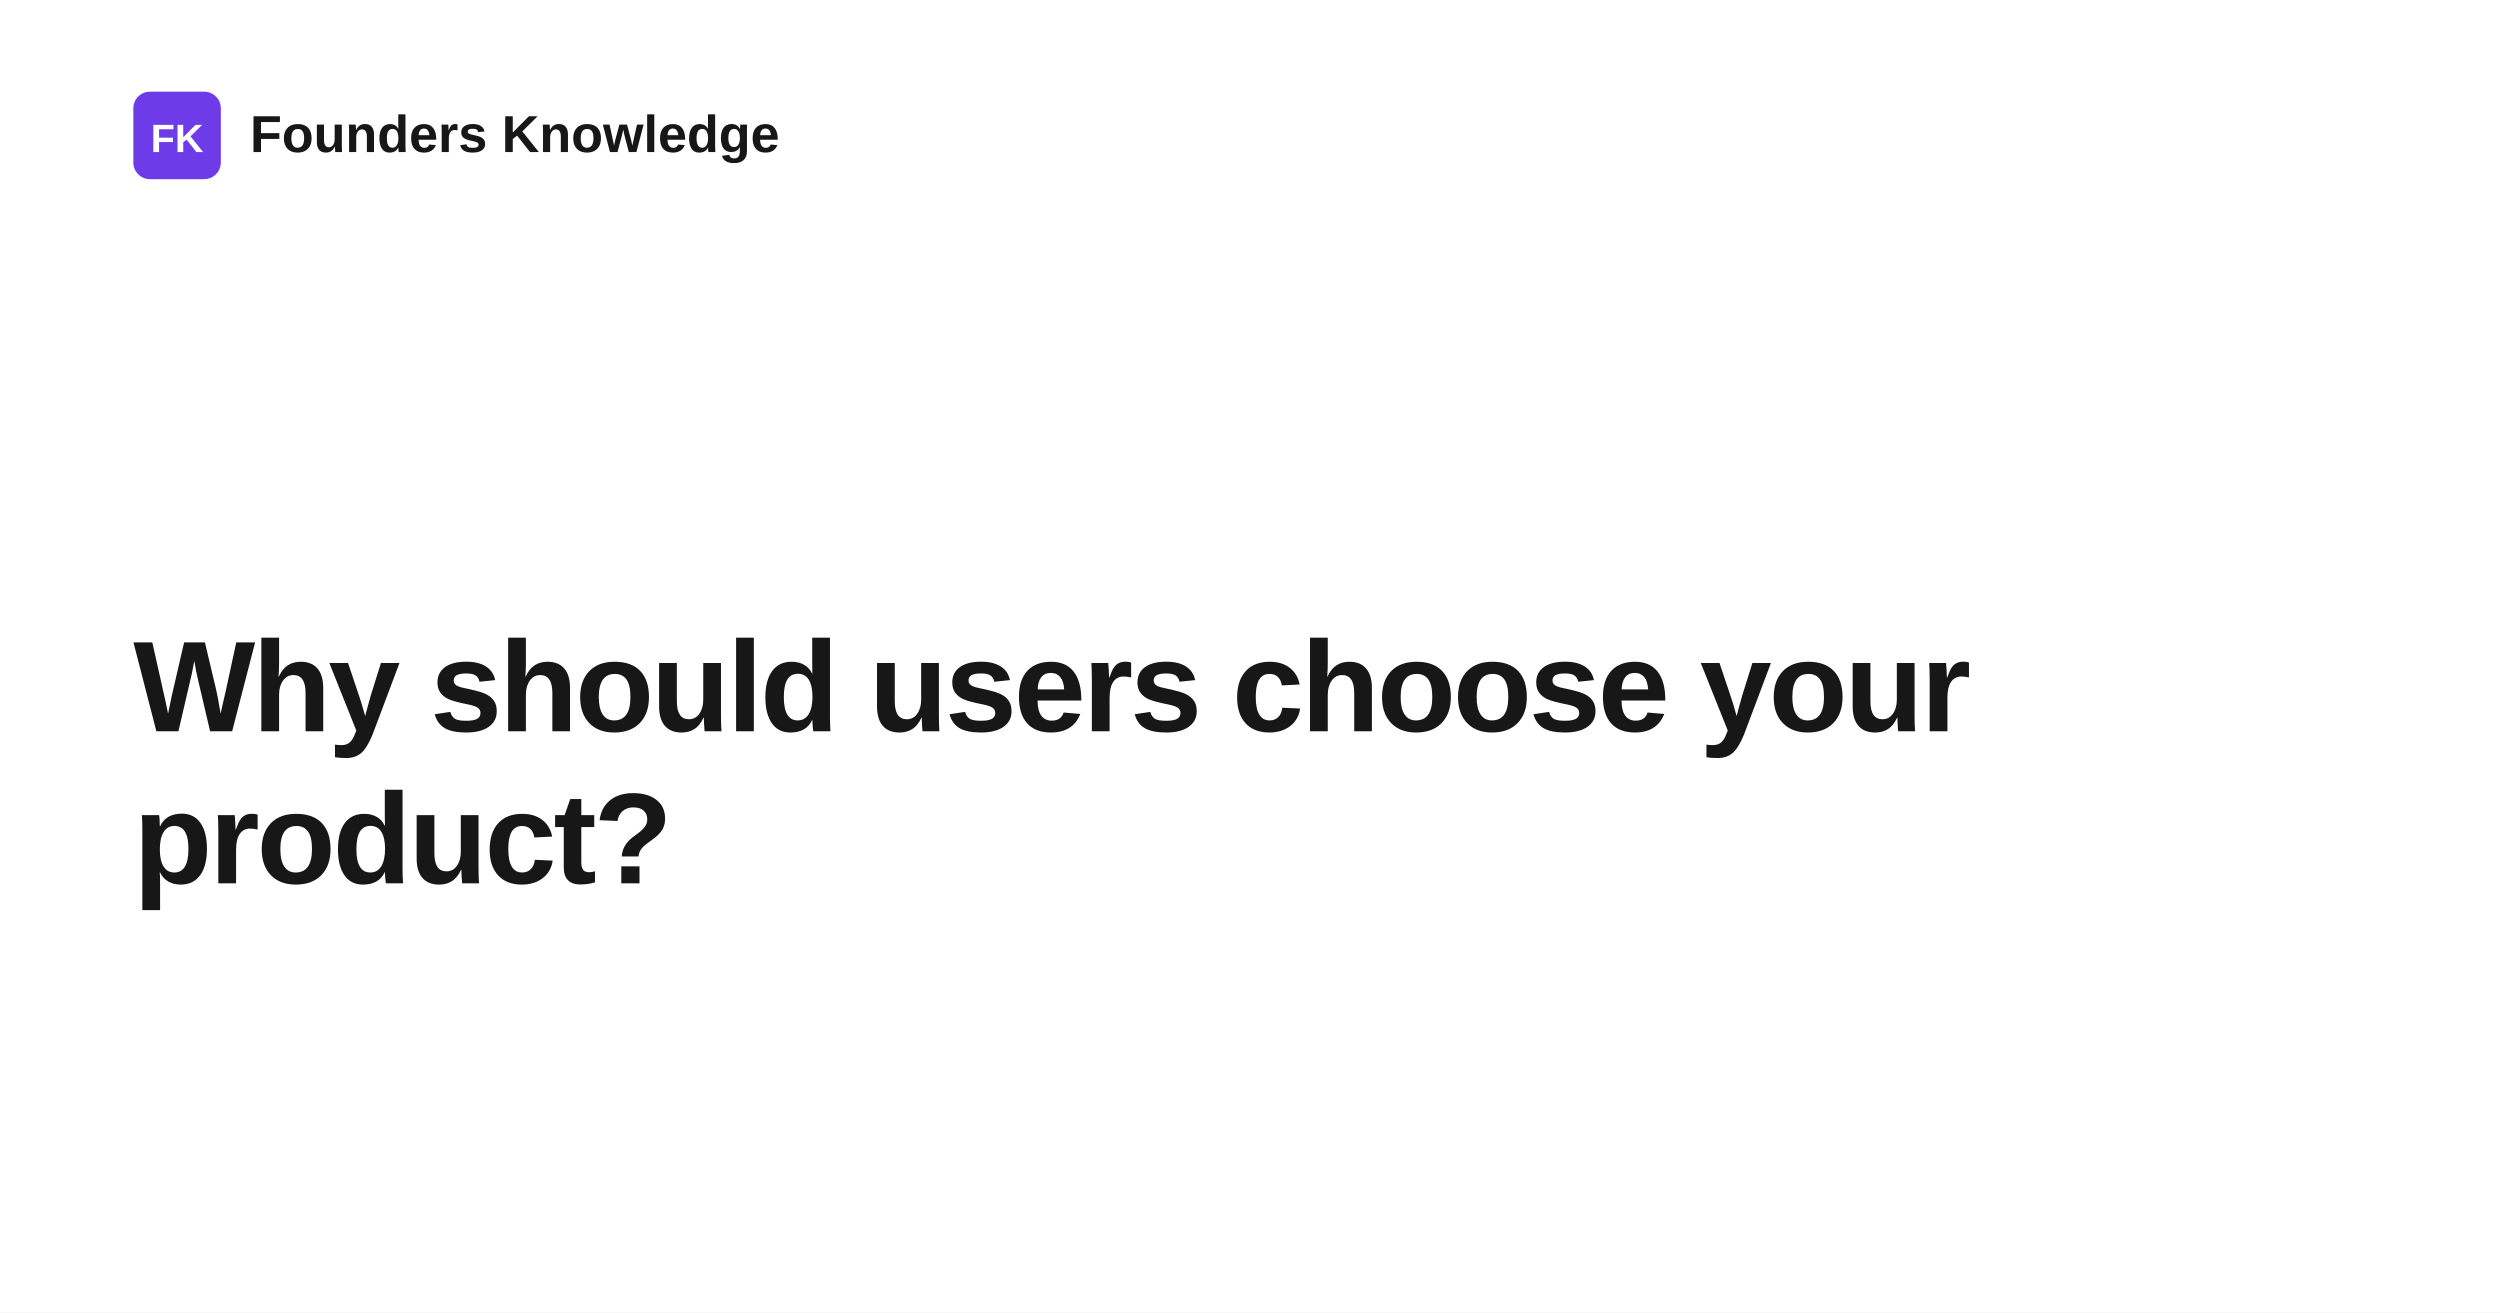
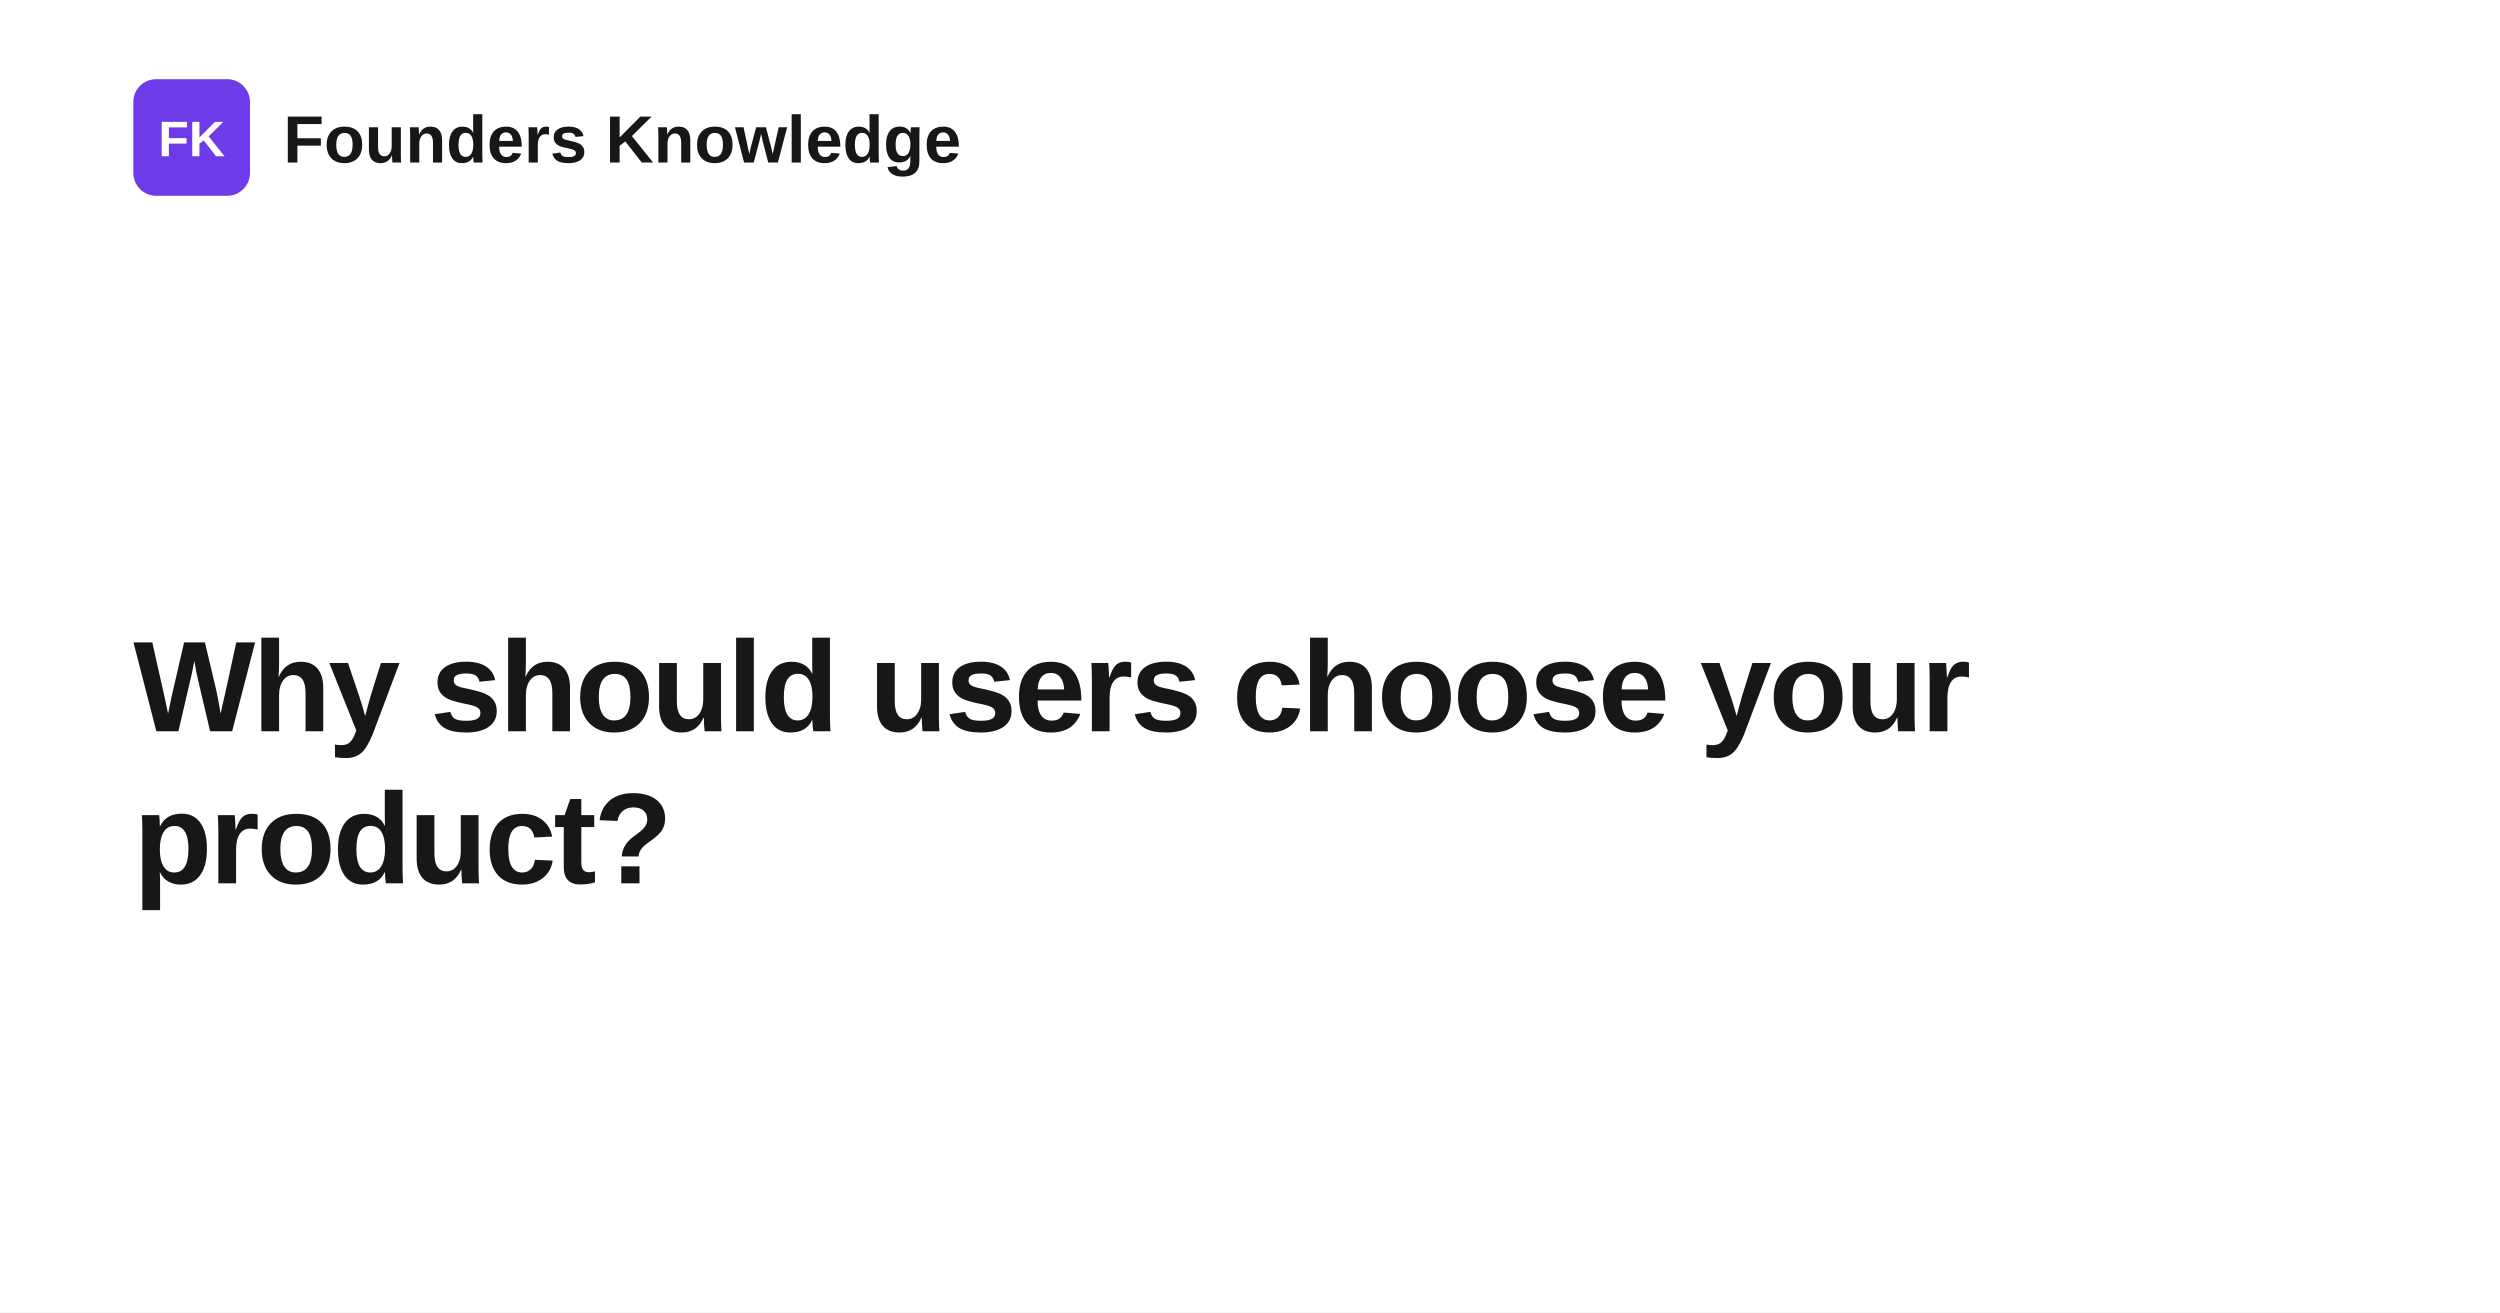
<svg xmlns="http://www.w3.org/2000/svg" width="1200" height="630" viewBox="0 0 1200 630" role="img" aria-label="Why should users choose your product?">
  <rect width="1200" height="630" fill="#ffffff" />
-   <rect x="64" y="44" width="42" height="42" rx="8" fill="#6d3be8" />
-   <text x="85" y="73" text-anchor="middle" fill="#ffffff" font-family="Space Grotesk, Arial, Helvetica, sans-serif" font-size="19" font-weight="700">FK</text>
-   <text x="120" y="73" fill="#171717" font-family="Space Grotesk, Arial, Helvetica, sans-serif" font-size="25" font-weight="700">Founders Knowledge</text>
+   <rect x="64" y="38" width="56" height="56" rx="11" fill="#6d3be8" />
+   <text x="92" y="75" text-anchor="middle" fill="#ffffff" font-family="Space Grotesk, Arial, Helvetica, sans-serif" font-size="24" font-weight="700">FK</text>
+   <text x="136" y="78" fill="#171717" font-family="Space Grotesk, Arial, Helvetica, sans-serif" font-size="32" font-weight="700">Founders Knowledge</text>
  <text x="64" y="351" fill="#171717" font-family="Space Grotesk, Arial, Helvetica, sans-serif" font-size="62" font-weight="700" letter-spacing="-1.4">
    <tspan x="64" dy="0">Why should users choose your</tspan>
    <tspan x="64" dy="73">product?</tspan>
  </text>
</svg>
